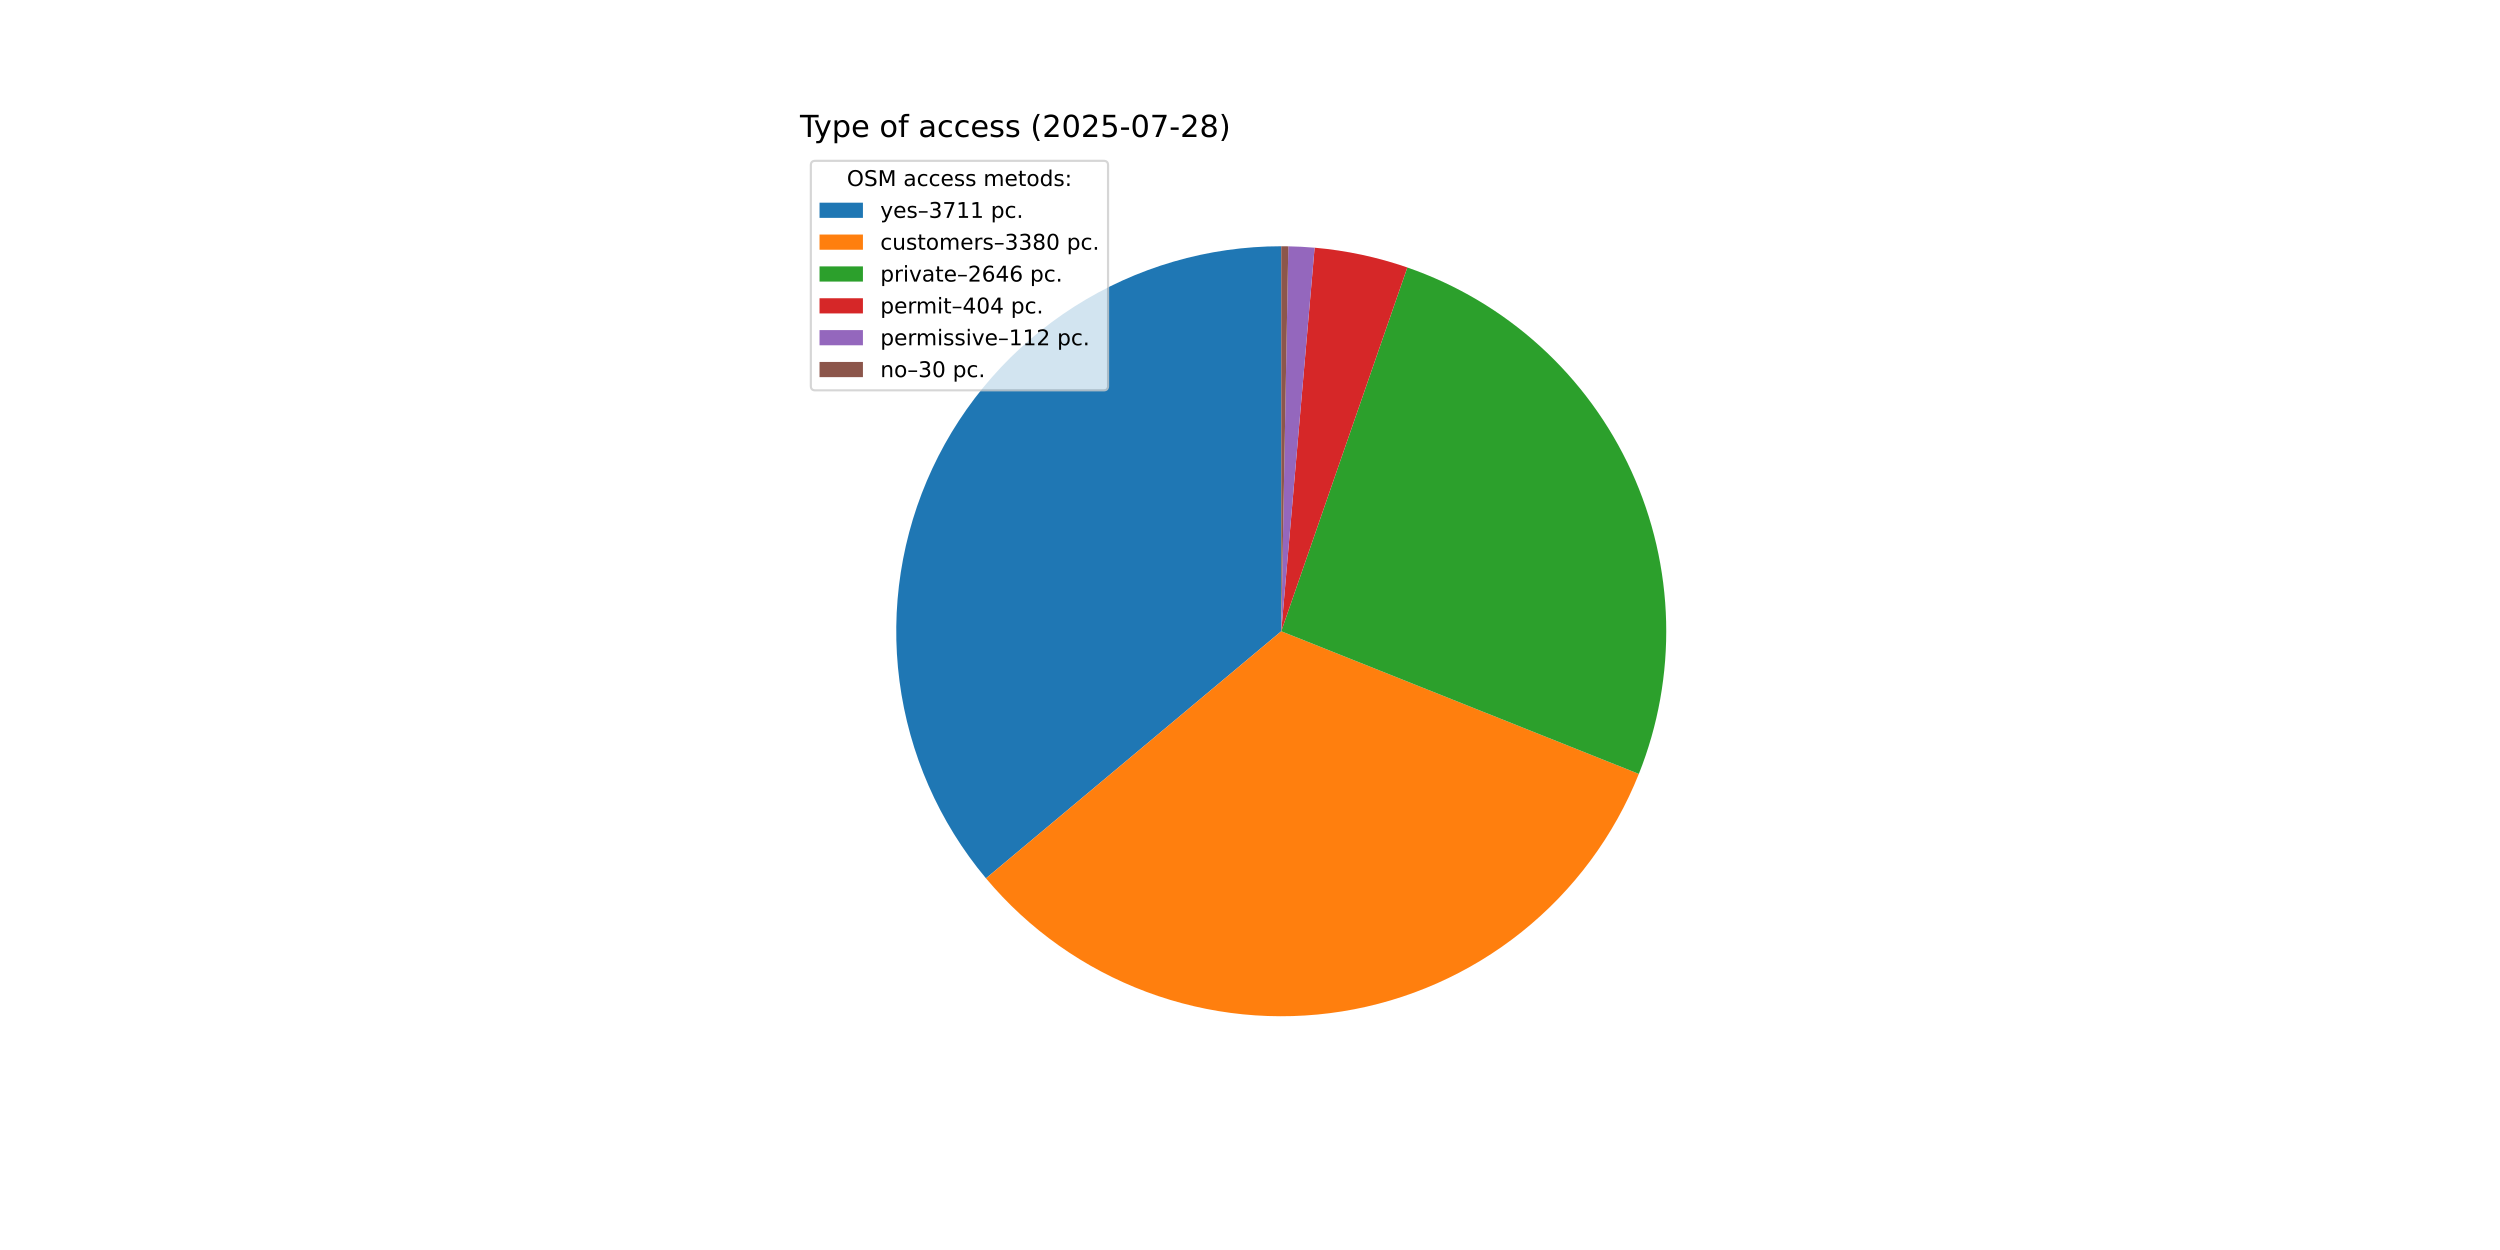
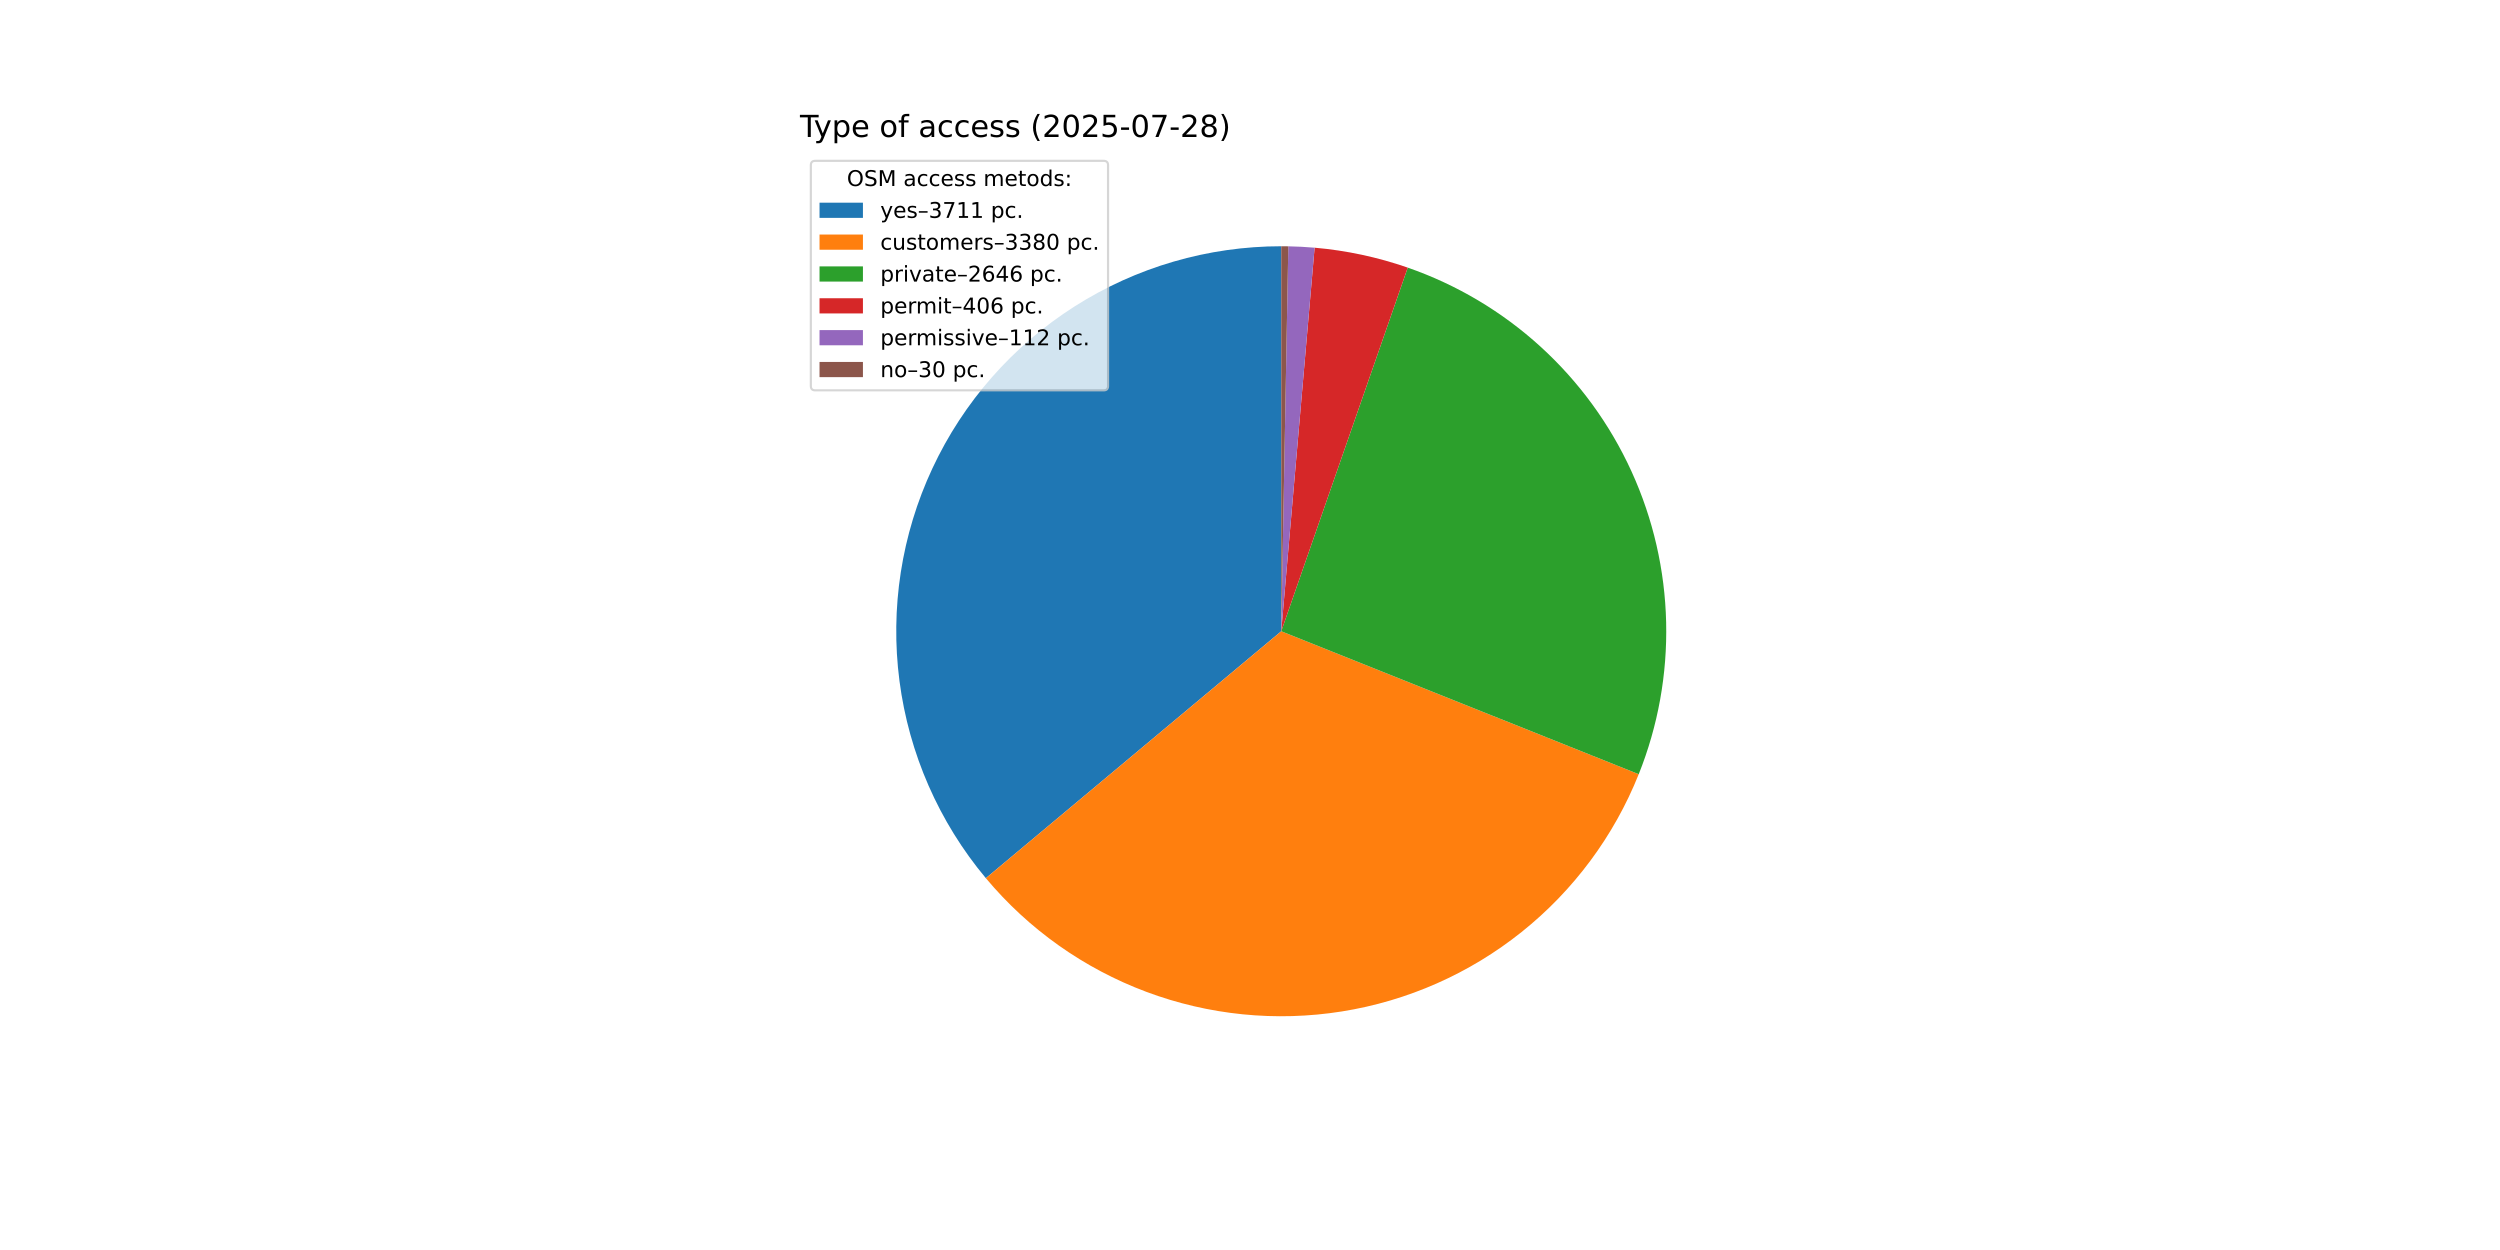
<svg xmlns="http://www.w3.org/2000/svg" xmlns:xlink="http://www.w3.org/1999/xlink" width="1152pt" height="576pt" viewBox="0 0 1152 576" version="1.1">
  <defs>
    <style type="text/css">*{stroke-linejoin: round; stroke-linecap: butt}</style>
  </defs>
  <g id="figure_1">
    <g id="patch_1">
      <path d="M 0 576  L 1152 576  L 1152 0  L 0 0  z " style="fill: #ffffff" />
    </g>
    <g id="axes_1">
      <g id="patch_2">
-         <path d="M 590.4 113.472  C 556.654 113.472 523.599 123.1 495.131 141.222  C 466.664 159.344 443.95 185.217 429.667 215.791  C 415.383 246.365 410.116 280.389 414.485 313.851  C 418.855 347.312 432.682 378.843 454.337 404.724  L 590.4 290.88  z " style="fill: #1f77b4" />
+         <path d="M 590.4 113.472  C 556.661 113.472 523.612 123.097 495.148 141.212  C 466.684 159.326 443.97 185.191 429.683 215.755  C 415.396 246.32 410.12 280.336 414.478 313.792  C 418.835 347.249 432.648 378.778 454.287 404.664  L 590.4 290.88  z " style="fill: #1f77b4" />
      </g>
      <g id="patch_3">
-         <path d="M 454.337 404.724  C 474.038 428.271 499.519 446.305 528.277 457.055  C 557.034 467.806 588.096 470.91 618.412 466.062  C 648.729 461.215 677.274 448.579 701.245 429.397  C 725.216 410.215 743.802 385.134 755.179 356.618  L 590.4 290.88  z " style="fill: #ff7f0e" />
+         <path d="M 454.287 404.664  C 473.974 428.215 499.44 446.257 528.186 457.022  C 556.933 467.786 587.986 470.908 618.3 466.08  C 648.613 461.253 677.161 448.64 701.142 429.479  C 725.123 410.319 743.725 385.258 755.123 356.757  L 590.4 290.88  z " style="fill: #ff7f0e" />
      </g>
      <g id="patch_4">
-         <path d="M 755.179 356.618  C 764.066 334.342 768.344 310.493 767.754 286.517  C 767.165 262.541 761.719 238.932 751.747 217.119  C 741.776 195.307 727.484 175.742 709.737 159.609  C 691.991 143.476 671.156 131.108 648.495 123.254  L 590.4 290.88  z " style="fill: #2ca02c" />
+         <path d="M 755.123 356.757  C 764.027 334.493 768.326 310.653 767.758 286.681  C 767.191 262.709 761.769 239.099 751.821 217.281  C 741.873 195.463 727.604 175.886 709.879 159.737  C 692.154 143.588 671.337 131.2 648.689 123.321  L 590.4 290.88  z " style="fill: #2ca02c" />
      </g>
      <g id="patch_5">
-         <path d="M 648.495 123.254  C 641.596 120.863 634.557 118.9 627.416 117.377  C 620.275 115.853 613.047 114.772 605.774 114.139  L 590.4 290.88  z " style="fill: #d62728" />
+         <path d="M 648.689 123.321  C 641.76 120.911 634.689 118.933 627.515 117.398  C 620.341 115.863 613.079 114.775 605.771 114.139  L 590.4 290.88  z " style="fill: #d62728" />
      </g>
      <g id="patch_6">
-         <path d="M 605.774 114.139  C 603.758 113.964 601.739 113.823 599.718 113.717  C 597.697 113.611 595.675 113.539 593.652 113.502  L 590.4 290.88  z " style="fill: #9467bd" />
+         <path d="M 605.771 114.139  C 603.755 113.964 601.737 113.823 599.716 113.717  C 597.696 113.611 595.674 113.539 593.651 113.502  L 590.4 290.88  z " style="fill: #9467bd" />
      </g>
      <g id="patch_7">
-         <path d="M 593.652 113.502  C 593.11 113.492 592.568 113.484 592.026 113.479  C 591.484 113.474 590.942 113.472 590.4 113.472  L 590.4 290.88  z " style="fill: #8c564b" />
+         <path d="M 593.651 113.502  C 593.11 113.492 592.568 113.484 592.026 113.479  C 591.484 113.474 590.942 113.472 590.4 113.472  L 590.4 290.88  z " style="fill: #8c564b" />
      </g>
      <g id="matplotlib.axis_1" />
      <g id="matplotlib.axis_2" />
      <g id="text_1">
        <g transform="translate(368.64 63.12) scale(0.14 -0.14)">
          <defs>
            <path id="DejaVuSans-54" d="M -19 4666  L 3928 4666  L 3928 4134  L 2272 4134  L 2272 0  L 1638 0  L 1638 4134  L -19 4134  L -19 4666  z " transform="scale(0.015625)" />
            <path id="DejaVuSans-79" d="M 2059 -325  Q 1816 -950 1584 -1140  Q 1353 -1331 966 -1331  L 506 -1331  L 506 -850  L 844 -850  Q 1081 -850 1212 -737  Q 1344 -625 1503 -206  L 1606 56  L 191 3500  L 800 3500  L 1894 763  L 2988 3500  L 3597 3500  L 2059 -325  z " transform="scale(0.015625)" />
            <path id="DejaVuSans-70" d="M 1159 525  L 1159 -1331  L 581 -1331  L 581 3500  L 1159 3500  L 1159 2969  Q 1341 3281 1617 3432  Q 1894 3584 2278 3584  Q 2916 3584 3314 3078  Q 3713 2572 3713 1747  Q 3713 922 3314 415  Q 2916 -91 2278 -91  Q 1894 -91 1617 61  Q 1341 213 1159 525  z M 3116 1747  Q 3116 2381 2855 2742  Q 2594 3103 2138 3103  Q 1681 3103 1420 2742  Q 1159 2381 1159 1747  Q 1159 1113 1420 752  Q 1681 391 2138 391  Q 2594 391 2855 752  Q 3116 1113 3116 1747  z " transform="scale(0.015625)" />
            <path id="DejaVuSans-65" d="M 3597 1894  L 3597 1613  L 953 1613  Q 991 1019 1311 708  Q 1631 397 2203 397  Q 2534 397 2845 478  Q 3156 559 3463 722  L 3463 178  Q 3153 47 2828 -22  Q 2503 -91 2169 -91  Q 1331 -91 842 396  Q 353 884 353 1716  Q 353 2575 817 3079  Q 1281 3584 2069 3584  Q 2775 3584 3186 3129  Q 3597 2675 3597 1894  z M 3022 2063  Q 3016 2534 2758 2815  Q 2500 3097 2075 3097  Q 1594 3097 1305 2825  Q 1016 2553 972 2059  L 3022 2063  z " transform="scale(0.015625)" />
            <path id="DejaVuSans-20" transform="scale(0.015625)" />
            <path id="DejaVuSans-6f" d="M 1959 3097  Q 1497 3097 1228 2736  Q 959 2375 959 1747  Q 959 1119 1226 758  Q 1494 397 1959 397  Q 2419 397 2687 759  Q 2956 1122 2956 1747  Q 2956 2369 2687 2733  Q 2419 3097 1959 3097  z M 1959 3584  Q 2709 3584 3137 3096  Q 3566 2609 3566 1747  Q 3566 888 3137 398  Q 2709 -91 1959 -91  Q 1206 -91 779 398  Q 353 888 353 1747  Q 353 2609 779 3096  Q 1206 3584 1959 3584  z " transform="scale(0.015625)" />
            <path id="DejaVuSans-66" d="M 2375 4863  L 2375 4384  L 1825 4384  Q 1516 4384 1395 4259  Q 1275 4134 1275 3809  L 1275 3500  L 2222 3500  L 2222 3053  L 1275 3053  L 1275 0  L 697 0  L 697 3053  L 147 3053  L 147 3500  L 697 3500  L 697 3744  Q 697 4328 969 4595  Q 1241 4863 1831 4863  L 2375 4863  z " transform="scale(0.015625)" />
            <path id="DejaVuSans-61" d="M 2194 1759  Q 1497 1759 1228 1600  Q 959 1441 959 1056  Q 959 750 1161 570  Q 1363 391 1709 391  Q 2188 391 2477 730  Q 2766 1069 2766 1631  L 2766 1759  L 2194 1759  z M 3341 1997  L 3341 0  L 2766 0  L 2766 531  Q 2569 213 2275 61  Q 1981 -91 1556 -91  Q 1019 -91 701 211  Q 384 513 384 1019  Q 384 1609 779 1909  Q 1175 2209 1959 2209  L 2766 2209  L 2766 2266  Q 2766 2663 2505 2880  Q 2244 3097 1772 3097  Q 1472 3097 1187 3025  Q 903 2953 641 2809  L 641 3341  Q 956 3463 1253 3523  Q 1550 3584 1831 3584  Q 2591 3584 2966 3190  Q 3341 2797 3341 1997  z " transform="scale(0.015625)" />
            <path id="DejaVuSans-63" d="M 3122 3366  L 3122 2828  Q 2878 2963 2633 3030  Q 2388 3097 2138 3097  Q 1578 3097 1268 2742  Q 959 2388 959 1747  Q 959 1106 1268 751  Q 1578 397 2138 397  Q 2388 397 2633 464  Q 2878 531 3122 666  L 3122 134  Q 2881 22 2623 -34  Q 2366 -91 2075 -91  Q 1284 -91 818 406  Q 353 903 353 1747  Q 353 2603 823 3093  Q 1294 3584 2113 3584  Q 2378 3584 2631 3529  Q 2884 3475 3122 3366  z " transform="scale(0.015625)" />
            <path id="DejaVuSans-73" d="M 2834 3397  L 2834 2853  Q 2591 2978 2328 3040  Q 2066 3103 1784 3103  Q 1356 3103 1142 2972  Q 928 2841 928 2578  Q 928 2378 1081 2264  Q 1234 2150 1697 2047  L 1894 2003  Q 2506 1872 2764 1633  Q 3022 1394 3022 966  Q 3022 478 2636 193  Q 2250 -91 1575 -91  Q 1294 -91 989 -36  Q 684 19 347 128  L 347 722  Q 666 556 975 473  Q 1284 391 1588 391  Q 1994 391 2212 530  Q 2431 669 2431 922  Q 2431 1156 2273 1281  Q 2116 1406 1581 1522  L 1381 1569  Q 847 1681 609 1914  Q 372 2147 372 2553  Q 372 3047 722 3315  Q 1072 3584 1716 3584  Q 2034 3584 2315 3537  Q 2597 3491 2834 3397  z " transform="scale(0.015625)" />
            <path id="DejaVuSans-28" d="M 1984 4856  Q 1566 4138 1362 3434  Q 1159 2731 1159 2009  Q 1159 1288 1364 580  Q 1569 -128 1984 -844  L 1484 -844  Q 1016 -109 783 600  Q 550 1309 550 2009  Q 550 2706 781 3412  Q 1013 4119 1484 4856  L 1984 4856  z " transform="scale(0.015625)" />
            <path id="DejaVuSans-32" d="M 1228 531  L 3431 531  L 3431 0  L 469 0  L 469 531  Q 828 903 1448 1529  Q 2069 2156 2228 2338  Q 2531 2678 2651 2914  Q 2772 3150 2772 3378  Q 2772 3750 2511 3984  Q 2250 4219 1831 4219  Q 1534 4219 1204 4116  Q 875 4013 500 3803  L 500 4441  Q 881 4594 1212 4672  Q 1544 4750 1819 4750  Q 2544 4750 2975 4387  Q 3406 4025 3406 3419  Q 3406 3131 3298 2873  Q 3191 2616 2906 2266  Q 2828 2175 2409 1742  Q 1991 1309 1228 531  z " transform="scale(0.015625)" />
            <path id="DejaVuSans-30" d="M 2034 4250  Q 1547 4250 1301 3770  Q 1056 3291 1056 2328  Q 1056 1369 1301 889  Q 1547 409 2034 409  Q 2525 409 2770 889  Q 3016 1369 3016 2328  Q 3016 3291 2770 3770  Q 2525 4250 2034 4250  z M 2034 4750  Q 2819 4750 3233 4129  Q 3647 3509 3647 2328  Q 3647 1150 3233 529  Q 2819 -91 2034 -91  Q 1250 -91 836 529  Q 422 1150 422 2328  Q 422 3509 836 4129  Q 1250 4750 2034 4750  z " transform="scale(0.015625)" />
            <path id="DejaVuSans-35" d="M 691 4666  L 3169 4666  L 3169 4134  L 1269 4134  L 1269 2991  Q 1406 3038 1543 3061  Q 1681 3084 1819 3084  Q 2600 3084 3056 2656  Q 3513 2228 3513 1497  Q 3513 744 3044 326  Q 2575 -91 1722 -91  Q 1428 -91 1123 -41  Q 819 9 494 109  L 494 744  Q 775 591 1075 516  Q 1375 441 1709 441  Q 2250 441 2565 725  Q 2881 1009 2881 1497  Q 2881 1984 2565 2268  Q 2250 2553 1709 2553  Q 1456 2553 1204 2497  Q 953 2441 691 2322  L 691 4666  z " transform="scale(0.015625)" />
            <path id="DejaVuSans-2d" d="M 313 2009  L 1997 2009  L 1997 1497  L 313 1497  L 313 2009  z " transform="scale(0.015625)" />
            <path id="DejaVuSans-37" d="M 525 4666  L 3525 4666  L 3525 4397  L 1831 0  L 1172 0  L 2766 4134  L 525 4134  L 525 4666  z " transform="scale(0.015625)" />
            <path id="DejaVuSans-38" d="M 2034 2216  Q 1584 2216 1326 1975  Q 1069 1734 1069 1313  Q 1069 891 1326 650  Q 1584 409 2034 409  Q 2484 409 2743 651  Q 3003 894 3003 1313  Q 3003 1734 2745 1975  Q 2488 2216 2034 2216  z M 1403 2484  Q 997 2584 770 2862  Q 544 3141 544 3541  Q 544 4100 942 4425  Q 1341 4750 2034 4750  Q 2731 4750 3128 4425  Q 3525 4100 3525 3541  Q 3525 3141 3298 2862  Q 3072 2584 2669 2484  Q 3125 2378 3379 2068  Q 3634 1759 3634 1313  Q 3634 634 3220 271  Q 2806 -91 2034 -91  Q 1263 -91 848 271  Q 434 634 434 1313  Q 434 1759 690 2068  Q 947 2378 1403 2484  z M 1172 3481  Q 1172 3119 1398 2916  Q 1625 2713 2034 2713  Q 2441 2713 2670 2916  Q 2900 3119 2900 3481  Q 2900 3844 2670 4047  Q 2441 4250 2034 4250  Q 1625 4250 1398 4047  Q 1172 3844 1172 3481  z " transform="scale(0.015625)" />
            <path id="DejaVuSans-29" d="M 513 4856  L 1013 4856  Q 1481 4119 1714 3412  Q 1947 2706 1947 2009  Q 1947 1309 1714 600  Q 1481 -109 1013 -844  L 513 -844  Q 928 -128 1133 580  Q 1338 1288 1338 2009  Q 1338 2731 1133 3434  Q 928 4138 513 4856  z " transform="scale(0.015625)" />
          </defs>
          <use xlink:href="#DejaVuSans-54" />
          <use xlink:href="#DejaVuSans-79" x="45.459" />
          <use xlink:href="#DejaVuSans-70" x="104.639" />
          <use xlink:href="#DejaVuSans-65" x="168.115" />
          <use xlink:href="#DejaVuSans-20" x="229.639" />
          <use xlink:href="#DejaVuSans-6f" x="261.426" />
          <use xlink:href="#DejaVuSans-66" x="322.607" />
          <use xlink:href="#DejaVuSans-20" x="357.812" />
          <use xlink:href="#DejaVuSans-61" x="389.6" />
          <use xlink:href="#DejaVuSans-63" x="450.879" />
          <use xlink:href="#DejaVuSans-63" x="505.859" />
          <use xlink:href="#DejaVuSans-65" x="560.84" />
          <use xlink:href="#DejaVuSans-73" x="622.363" />
          <use xlink:href="#DejaVuSans-73" x="674.463" />
          <use xlink:href="#DejaVuSans-20" x="726.562" />
          <use xlink:href="#DejaVuSans-28" x="758.35" />
          <use xlink:href="#DejaVuSans-32" x="797.363" />
          <use xlink:href="#DejaVuSans-30" x="860.986" />
          <use xlink:href="#DejaVuSans-32" x="924.609" />
          <use xlink:href="#DejaVuSans-35" x="988.232" />
          <use xlink:href="#DejaVuSans-2d" x="1051.855" />
          <use xlink:href="#DejaVuSans-30" x="1087.939" />
          <use xlink:href="#DejaVuSans-37" x="1151.562" />
          <use xlink:href="#DejaVuSans-2d" x="1215.186" />
          <use xlink:href="#DejaVuSans-32" x="1251.27" />
          <use xlink:href="#DejaVuSans-38" x="1314.893" />
          <use xlink:href="#DejaVuSans-29" x="1378.516" />
        </g>
      </g>
      <g id="legend_1">
        <g id="patch_8">
          <path d="M 375.64 179.867  L 508.592 179.867  Q 510.592 179.867 510.592 177.867  L 510.592 76.12  Q 510.592 74.12 508.592 74.12  L 375.64 74.12  Q 373.64 74.12 373.64 76.12  L 373.64 177.867  Q 373.64 179.867 375.64 179.867  z " style="fill: #ffffff; opacity: 0.8; stroke: #cccccc; stroke-linejoin: miter" />
        </g>
        <g id="text_2">
          <g transform="translate(390.2353 85.71844) scale(0.1 -0.1)">
            <defs>
              <path id="DejaVuSans-4f" d="M 2522 4238  Q 1834 4238 1429 3725  Q 1025 3213 1025 2328  Q 1025 1447 1429 934  Q 1834 422 2522 422  Q 3209 422 3611 934  Q 4013 1447 4013 2328  Q 4013 3213 3611 3725  Q 3209 4238 2522 4238  z M 2522 4750  Q 3503 4750 4090 4092  Q 4678 3434 4678 2328  Q 4678 1225 4090 567  Q 3503 -91 2522 -91  Q 1538 -91 948 565  Q 359 1222 359 2328  Q 359 3434 948 4092  Q 1538 4750 2522 4750  z " transform="scale(0.015625)" />
              <path id="DejaVuSans-53" d="M 3425 4513  L 3425 3897  Q 3066 4069 2747 4153  Q 2428 4238 2131 4238  Q 1616 4238 1336 4038  Q 1056 3838 1056 3469  Q 1056 3159 1242 3001  Q 1428 2844 1947 2747  L 2328 2669  Q 3034 2534 3370 2195  Q 3706 1856 3706 1288  Q 3706 609 3251 259  Q 2797 -91 1919 -91  Q 1588 -91 1214 -16  Q 841 59 441 206  L 441 856  Q 825 641 1194 531  Q 1563 422 1919 422  Q 2459 422 2753 634  Q 3047 847 3047 1241  Q 3047 1584 2836 1778  Q 2625 1972 2144 2069  L 1759 2144  Q 1053 2284 737 2584  Q 422 2884 422 3419  Q 422 4038 858 4394  Q 1294 4750 2059 4750  Q 2388 4750 2728 4690  Q 3069 4631 3425 4513  z " transform="scale(0.015625)" />
              <path id="DejaVuSans-4d" d="M 628 4666  L 1569 4666  L 2759 1491  L 3956 4666  L 4897 4666  L 4897 0  L 4281 0  L 4281 4097  L 3078 897  L 2444 897  L 1241 4097  L 1241 0  L 628 0  L 628 4666  z " transform="scale(0.015625)" />
              <path id="DejaVuSans-6d" d="M 3328 2828  Q 3544 3216 3844 3400  Q 4144 3584 4550 3584  Q 5097 3584 5394 3201  Q 5691 2819 5691 2113  L 5691 0  L 5113 0  L 5113 2094  Q 5113 2597 4934 2840  Q 4756 3084 4391 3084  Q 3944 3084 3684 2787  Q 3425 2491 3425 1978  L 3425 0  L 2847 0  L 2847 2094  Q 2847 2600 2669 2842  Q 2491 3084 2119 3084  Q 1678 3084 1418 2786  Q 1159 2488 1159 1978  L 1159 0  L 581 0  L 581 3500  L 1159 3500  L 1159 2956  Q 1356 3278 1631 3431  Q 1906 3584 2284 3584  Q 2666 3584 2933 3390  Q 3200 3197 3328 2828  z " transform="scale(0.015625)" />
              <path id="DejaVuSans-74" d="M 1172 4494  L 1172 3500  L 2356 3500  L 2356 3053  L 1172 3053  L 1172 1153  Q 1172 725 1289 603  Q 1406 481 1766 481  L 2356 481  L 2356 0  L 1766 0  Q 1100 0 847 248  Q 594 497 594 1153  L 594 3053  L 172 3053  L 172 3500  L 594 3500  L 594 4494  L 1172 4494  z " transform="scale(0.015625)" />
              <path id="DejaVuSans-64" d="M 2906 2969  L 2906 4863  L 3481 4863  L 3481 0  L 2906 0  L 2906 525  Q 2725 213 2448 61  Q 2172 -91 1784 -91  Q 1150 -91 751 415  Q 353 922 353 1747  Q 353 2572 751 3078  Q 1150 3584 1784 3584  Q 2172 3584 2448 3432  Q 2725 3281 2906 2969  z M 947 1747  Q 947 1113 1208 752  Q 1469 391 1925 391  Q 2381 391 2643 752  Q 2906 1113 2906 1747  Q 2906 2381 2643 2742  Q 2381 3103 1925 3103  Q 1469 3103 1208 2742  Q 947 2381 947 1747  z " transform="scale(0.015625)" />
              <path id="DejaVuSans-3a" d="M 750 794  L 1409 794  L 1409 0  L 750 0  L 750 794  z M 750 3309  L 1409 3309  L 1409 2516  L 750 2516  L 750 3309  z " transform="scale(0.015625)" />
            </defs>
            <use xlink:href="#DejaVuSans-4f" />
            <use xlink:href="#DejaVuSans-53" x="78.711" />
            <use xlink:href="#DejaVuSans-4d" x="142.188" />
            <use xlink:href="#DejaVuSans-20" x="228.467" />
            <use xlink:href="#DejaVuSans-61" x="260.254" />
            <use xlink:href="#DejaVuSans-63" x="321.533" />
            <use xlink:href="#DejaVuSans-63" x="376.514" />
            <use xlink:href="#DejaVuSans-65" x="431.494" />
            <use xlink:href="#DejaVuSans-73" x="493.018" />
            <use xlink:href="#DejaVuSans-73" x="545.117" />
            <use xlink:href="#DejaVuSans-20" x="597.217" />
            <use xlink:href="#DejaVuSans-6d" x="629.004" />
            <use xlink:href="#DejaVuSans-65" x="726.416" />
            <use xlink:href="#DejaVuSans-74" x="787.939" />
            <use xlink:href="#DejaVuSans-6f" x="827.148" />
            <use xlink:href="#DejaVuSans-64" x="888.33" />
            <use xlink:href="#DejaVuSans-73" x="951.807" />
            <use xlink:href="#DejaVuSans-3a" x="1003.906" />
          </g>
        </g>
        <g id="patch_9">
          <path d="M 377.64 100.397  L 397.64 100.397  L 397.64 93.397  L 377.64 93.397  z " style="fill: #1f77b4" />
        </g>
        <g id="text_3">
          <g transform="translate(405.64 100.3966) scale(0.1 -0.1)">
            <defs>
              <path id="DejaVuSans-2013" d="M 313 1978  L 2888 1978  L 2888 1528  L 313 1528  L 313 1978  z " transform="scale(0.015625)" />
              <path id="DejaVuSans-33" d="M 2597 2516  Q 3050 2419 3304 2112  Q 3559 1806 3559 1356  Q 3559 666 3084 287  Q 2609 -91 1734 -91  Q 1441 -91 1130 -33  Q 819 25 488 141  L 488 750  Q 750 597 1062 519  Q 1375 441 1716 441  Q 2309 441 2620 675  Q 2931 909 2931 1356  Q 2931 1769 2642 2001  Q 2353 2234 1838 2234  L 1294 2234  L 1294 2753  L 1863 2753  Q 2328 2753 2575 2939  Q 2822 3125 2822 3475  Q 2822 3834 2567 4026  Q 2313 4219 1838 4219  Q 1578 4219 1281 4162  Q 984 4106 628 3988  L 628 4550  Q 988 4650 1302 4700  Q 1616 4750 1894 4750  Q 2613 4750 3031 4423  Q 3450 4097 3450 3541  Q 3450 3153 3228 2886  Q 3006 2619 2597 2516  z " transform="scale(0.015625)" />
              <path id="DejaVuSans-31" d="M 794 531  L 1825 531  L 1825 4091  L 703 3866  L 703 4441  L 1819 4666  L 2450 4666  L 2450 531  L 3481 531  L 3481 0  L 794 0  L 794 531  z " transform="scale(0.015625)" />
              <path id="DejaVuSans-2e" d="M 684 794  L 1344 794  L 1344 0  L 684 0  L 684 794  z " transform="scale(0.015625)" />
            </defs>
            <use xlink:href="#DejaVuSans-79" />
            <use xlink:href="#DejaVuSans-65" x="59.18" />
            <use xlink:href="#DejaVuSans-73" x="120.703" />
            <use xlink:href="#DejaVuSans-2013" x="172.803" />
            <use xlink:href="#DejaVuSans-33" x="222.803" />
            <use xlink:href="#DejaVuSans-37" x="286.426" />
            <use xlink:href="#DejaVuSans-31" x="350.049" />
            <use xlink:href="#DejaVuSans-31" x="413.672" />
            <use xlink:href="#DejaVuSans-20" x="477.295" />
            <use xlink:href="#DejaVuSans-70" x="509.082" />
            <use xlink:href="#DejaVuSans-63" x="572.559" />
            <use xlink:href="#DejaVuSans-2e" x="627.539" />
          </g>
        </g>
        <g id="patch_10">
          <path d="M 377.64 115.075  L 397.64 115.075  L 397.64 108.075  L 377.64 108.075  z " style="fill: #ff7f0e" />
        </g>
        <g id="text_4">
          <g transform="translate(405.64 115.0747) scale(0.1 -0.1)">
            <defs>
              <path id="DejaVuSans-75" d="M 544 1381  L 544 3500  L 1119 3500  L 1119 1403  Q 1119 906 1312 657  Q 1506 409 1894 409  Q 2359 409 2629 706  Q 2900 1003 2900 1516  L 2900 3500  L 3475 3500  L 3475 0  L 2900 0  L 2900 538  Q 2691 219 2414 64  Q 2138 -91 1772 -91  Q 1169 -91 856 284  Q 544 659 544 1381  z M 1991 3584  L 1991 3584  z " transform="scale(0.015625)" />
              <path id="DejaVuSans-72" d="M 2631 2963  Q 2534 3019 2420 3045  Q 2306 3072 2169 3072  Q 1681 3072 1420 2755  Q 1159 2438 1159 1844  L 1159 0  L 581 0  L 581 3500  L 1159 3500  L 1159 2956  Q 1341 3275 1631 3429  Q 1922 3584 2338 3584  Q 2397 3584 2469 3576  Q 2541 3569 2628 3553  L 2631 2963  z " transform="scale(0.015625)" />
            </defs>
            <use xlink:href="#DejaVuSans-63" />
            <use xlink:href="#DejaVuSans-75" x="54.98" />
            <use xlink:href="#DejaVuSans-73" x="118.359" />
            <use xlink:href="#DejaVuSans-74" x="170.459" />
            <use xlink:href="#DejaVuSans-6f" x="209.668" />
            <use xlink:href="#DejaVuSans-6d" x="270.85" />
            <use xlink:href="#DejaVuSans-65" x="368.262" />
            <use xlink:href="#DejaVuSans-72" x="429.785" />
            <use xlink:href="#DejaVuSans-73" x="470.898" />
            <use xlink:href="#DejaVuSans-2013" x="522.998" />
            <use xlink:href="#DejaVuSans-33" x="572.998" />
            <use xlink:href="#DejaVuSans-33" x="636.621" />
            <use xlink:href="#DejaVuSans-38" x="700.244" />
            <use xlink:href="#DejaVuSans-30" x="763.867" />
            <use xlink:href="#DejaVuSans-20" x="827.49" />
            <use xlink:href="#DejaVuSans-70" x="859.277" />
            <use xlink:href="#DejaVuSans-63" x="922.754" />
            <use xlink:href="#DejaVuSans-2e" x="977.734" />
          </g>
        </g>
        <g id="patch_11">
          <path d="M 377.64 129.753  L 397.64 129.753  L 397.64 122.753  L 377.64 122.753  z " style="fill: #2ca02c" />
        </g>
        <g id="text_5">
          <g transform="translate(405.64 129.7528) scale(0.1 -0.1)">
            <defs>
              <path id="DejaVuSans-69" d="M 603 3500  L 1178 3500  L 1178 0  L 603 0  L 603 3500  z M 603 4863  L 1178 4863  L 1178 4134  L 603 4134  L 603 4863  z " transform="scale(0.015625)" />
              <path id="DejaVuSans-76" d="M 191 3500  L 800 3500  L 1894 563  L 2988 3500  L 3597 3500  L 2284 0  L 1503 0  L 191 3500  z " transform="scale(0.015625)" />
              <path id="DejaVuSans-36" d="M 2113 2584  Q 1688 2584 1439 2293  Q 1191 2003 1191 1497  Q 1191 994 1439 701  Q 1688 409 2113 409  Q 2538 409 2786 701  Q 3034 994 3034 1497  Q 3034 2003 2786 2293  Q 2538 2584 2113 2584  z M 3366 4563  L 3366 3988  Q 3128 4100 2886 4159  Q 2644 4219 2406 4219  Q 1781 4219 1451 3797  Q 1122 3375 1075 2522  Q 1259 2794 1537 2939  Q 1816 3084 2150 3084  Q 2853 3084 3261 2657  Q 3669 2231 3669 1497  Q 3669 778 3244 343  Q 2819 -91 2113 -91  Q 1303 -91 875 529  Q 447 1150 447 2328  Q 447 3434 972 4092  Q 1497 4750 2381 4750  Q 2619 4750 2861 4703  Q 3103 4656 3366 4563  z " transform="scale(0.015625)" />
              <path id="DejaVuSans-34" d="M 2419 4116  L 825 1625  L 2419 1625  L 2419 4116  z M 2253 4666  L 3047 4666  L 3047 1625  L 3713 1625  L 3713 1100  L 3047 1100  L 3047 0  L 2419 0  L 2419 1100  L 313 1100  L 313 1709  L 2253 4666  z " transform="scale(0.015625)" />
            </defs>
            <use xlink:href="#DejaVuSans-70" />
            <use xlink:href="#DejaVuSans-72" x="63.477" />
            <use xlink:href="#DejaVuSans-69" x="104.59" />
            <use xlink:href="#DejaVuSans-76" x="132.373" />
            <use xlink:href="#DejaVuSans-61" x="191.553" />
            <use xlink:href="#DejaVuSans-74" x="252.832" />
            <use xlink:href="#DejaVuSans-65" x="292.041" />
            <use xlink:href="#DejaVuSans-2013" x="353.564" />
            <use xlink:href="#DejaVuSans-32" x="403.564" />
            <use xlink:href="#DejaVuSans-36" x="467.188" />
            <use xlink:href="#DejaVuSans-34" x="530.811" />
            <use xlink:href="#DejaVuSans-36" x="594.434" />
            <use xlink:href="#DejaVuSans-20" x="658.057" />
            <use xlink:href="#DejaVuSans-70" x="689.844" />
            <use xlink:href="#DejaVuSans-63" x="753.32" />
            <use xlink:href="#DejaVuSans-2e" x="808.301" />
          </g>
        </g>
        <g id="patch_12">
          <path d="M 377.64 144.431  L 397.64 144.431  L 397.64 137.431  L 377.64 137.431  z " style="fill: #d62728" />
        </g>
        <g id="text_6">
          <g transform="translate(405.64 144.4309) scale(0.1 -0.1)">
            <use xlink:href="#DejaVuSans-70" />
            <use xlink:href="#DejaVuSans-65" x="63.477" />
            <use xlink:href="#DejaVuSans-72" x="125" />
            <use xlink:href="#DejaVuSans-6d" x="164.363" />
            <use xlink:href="#DejaVuSans-69" x="261.775" />
            <use xlink:href="#DejaVuSans-74" x="289.559" />
            <use xlink:href="#DejaVuSans-2013" x="328.768" />
            <use xlink:href="#DejaVuSans-34" x="378.768" />
            <use xlink:href="#DejaVuSans-30" x="442.391" />
-             <use xlink:href="#DejaVuSans-34" x="506.014" />
+             <use xlink:href="#DejaVuSans-36" x="506.014" />
            <use xlink:href="#DejaVuSans-20" x="569.637" />
            <use xlink:href="#DejaVuSans-70" x="601.424" />
            <use xlink:href="#DejaVuSans-63" x="664.9" />
            <use xlink:href="#DejaVuSans-2e" x="719.881" />
          </g>
        </g>
        <g id="patch_13">
          <path d="M 377.64 159.109  L 397.64 159.109  L 397.64 152.109  L 377.64 152.109  z " style="fill: #9467bd" />
        </g>
        <g id="text_7">
          <g transform="translate(405.64 159.1091) scale(0.1 -0.1)">
            <use xlink:href="#DejaVuSans-70" />
            <use xlink:href="#DejaVuSans-65" x="63.477" />
            <use xlink:href="#DejaVuSans-72" x="125" />
            <use xlink:href="#DejaVuSans-6d" x="164.363" />
            <use xlink:href="#DejaVuSans-69" x="261.775" />
            <use xlink:href="#DejaVuSans-73" x="289.559" />
            <use xlink:href="#DejaVuSans-73" x="341.658" />
            <use xlink:href="#DejaVuSans-69" x="393.758" />
            <use xlink:href="#DejaVuSans-76" x="421.541" />
            <use xlink:href="#DejaVuSans-65" x="480.721" />
            <use xlink:href="#DejaVuSans-2013" x="542.244" />
            <use xlink:href="#DejaVuSans-31" x="592.244" />
            <use xlink:href="#DejaVuSans-31" x="655.867" />
            <use xlink:href="#DejaVuSans-32" x="719.49" />
            <use xlink:href="#DejaVuSans-20" x="783.113" />
            <use xlink:href="#DejaVuSans-70" x="814.9" />
            <use xlink:href="#DejaVuSans-63" x="878.377" />
            <use xlink:href="#DejaVuSans-2e" x="933.357" />
          </g>
        </g>
        <g id="patch_14">
          <path d="M 377.64 173.787  L 397.64 173.787  L 397.64 166.787  L 377.64 166.787  z " style="fill: #8c564b" />
        </g>
        <g id="text_8">
          <g transform="translate(405.64 173.7872) scale(0.1 -0.1)">
            <defs>
              <path id="DejaVuSans-6e" d="M 3513 2113  L 3513 0  L 2938 0  L 2938 2094  Q 2938 2591 2744 2837  Q 2550 3084 2163 3084  Q 1697 3084 1428 2787  Q 1159 2491 1159 1978  L 1159 0  L 581 0  L 581 3500  L 1159 3500  L 1159 2956  Q 1366 3272 1645 3428  Q 1925 3584 2291 3584  Q 2894 3584 3203 3211  Q 3513 2838 3513 2113  z " transform="scale(0.015625)" />
            </defs>
            <use xlink:href="#DejaVuSans-6e" />
            <use xlink:href="#DejaVuSans-6f" x="63.379" />
            <use xlink:href="#DejaVuSans-2013" x="124.561" />
            <use xlink:href="#DejaVuSans-33" x="174.561" />
            <use xlink:href="#DejaVuSans-30" x="238.184" />
            <use xlink:href="#DejaVuSans-20" x="301.807" />
            <use xlink:href="#DejaVuSans-70" x="333.594" />
            <use xlink:href="#DejaVuSans-63" x="397.07" />
            <use xlink:href="#DejaVuSans-2e" x="452.051" />
          </g>
        </g>
      </g>
    </g>
  </g>
</svg>
